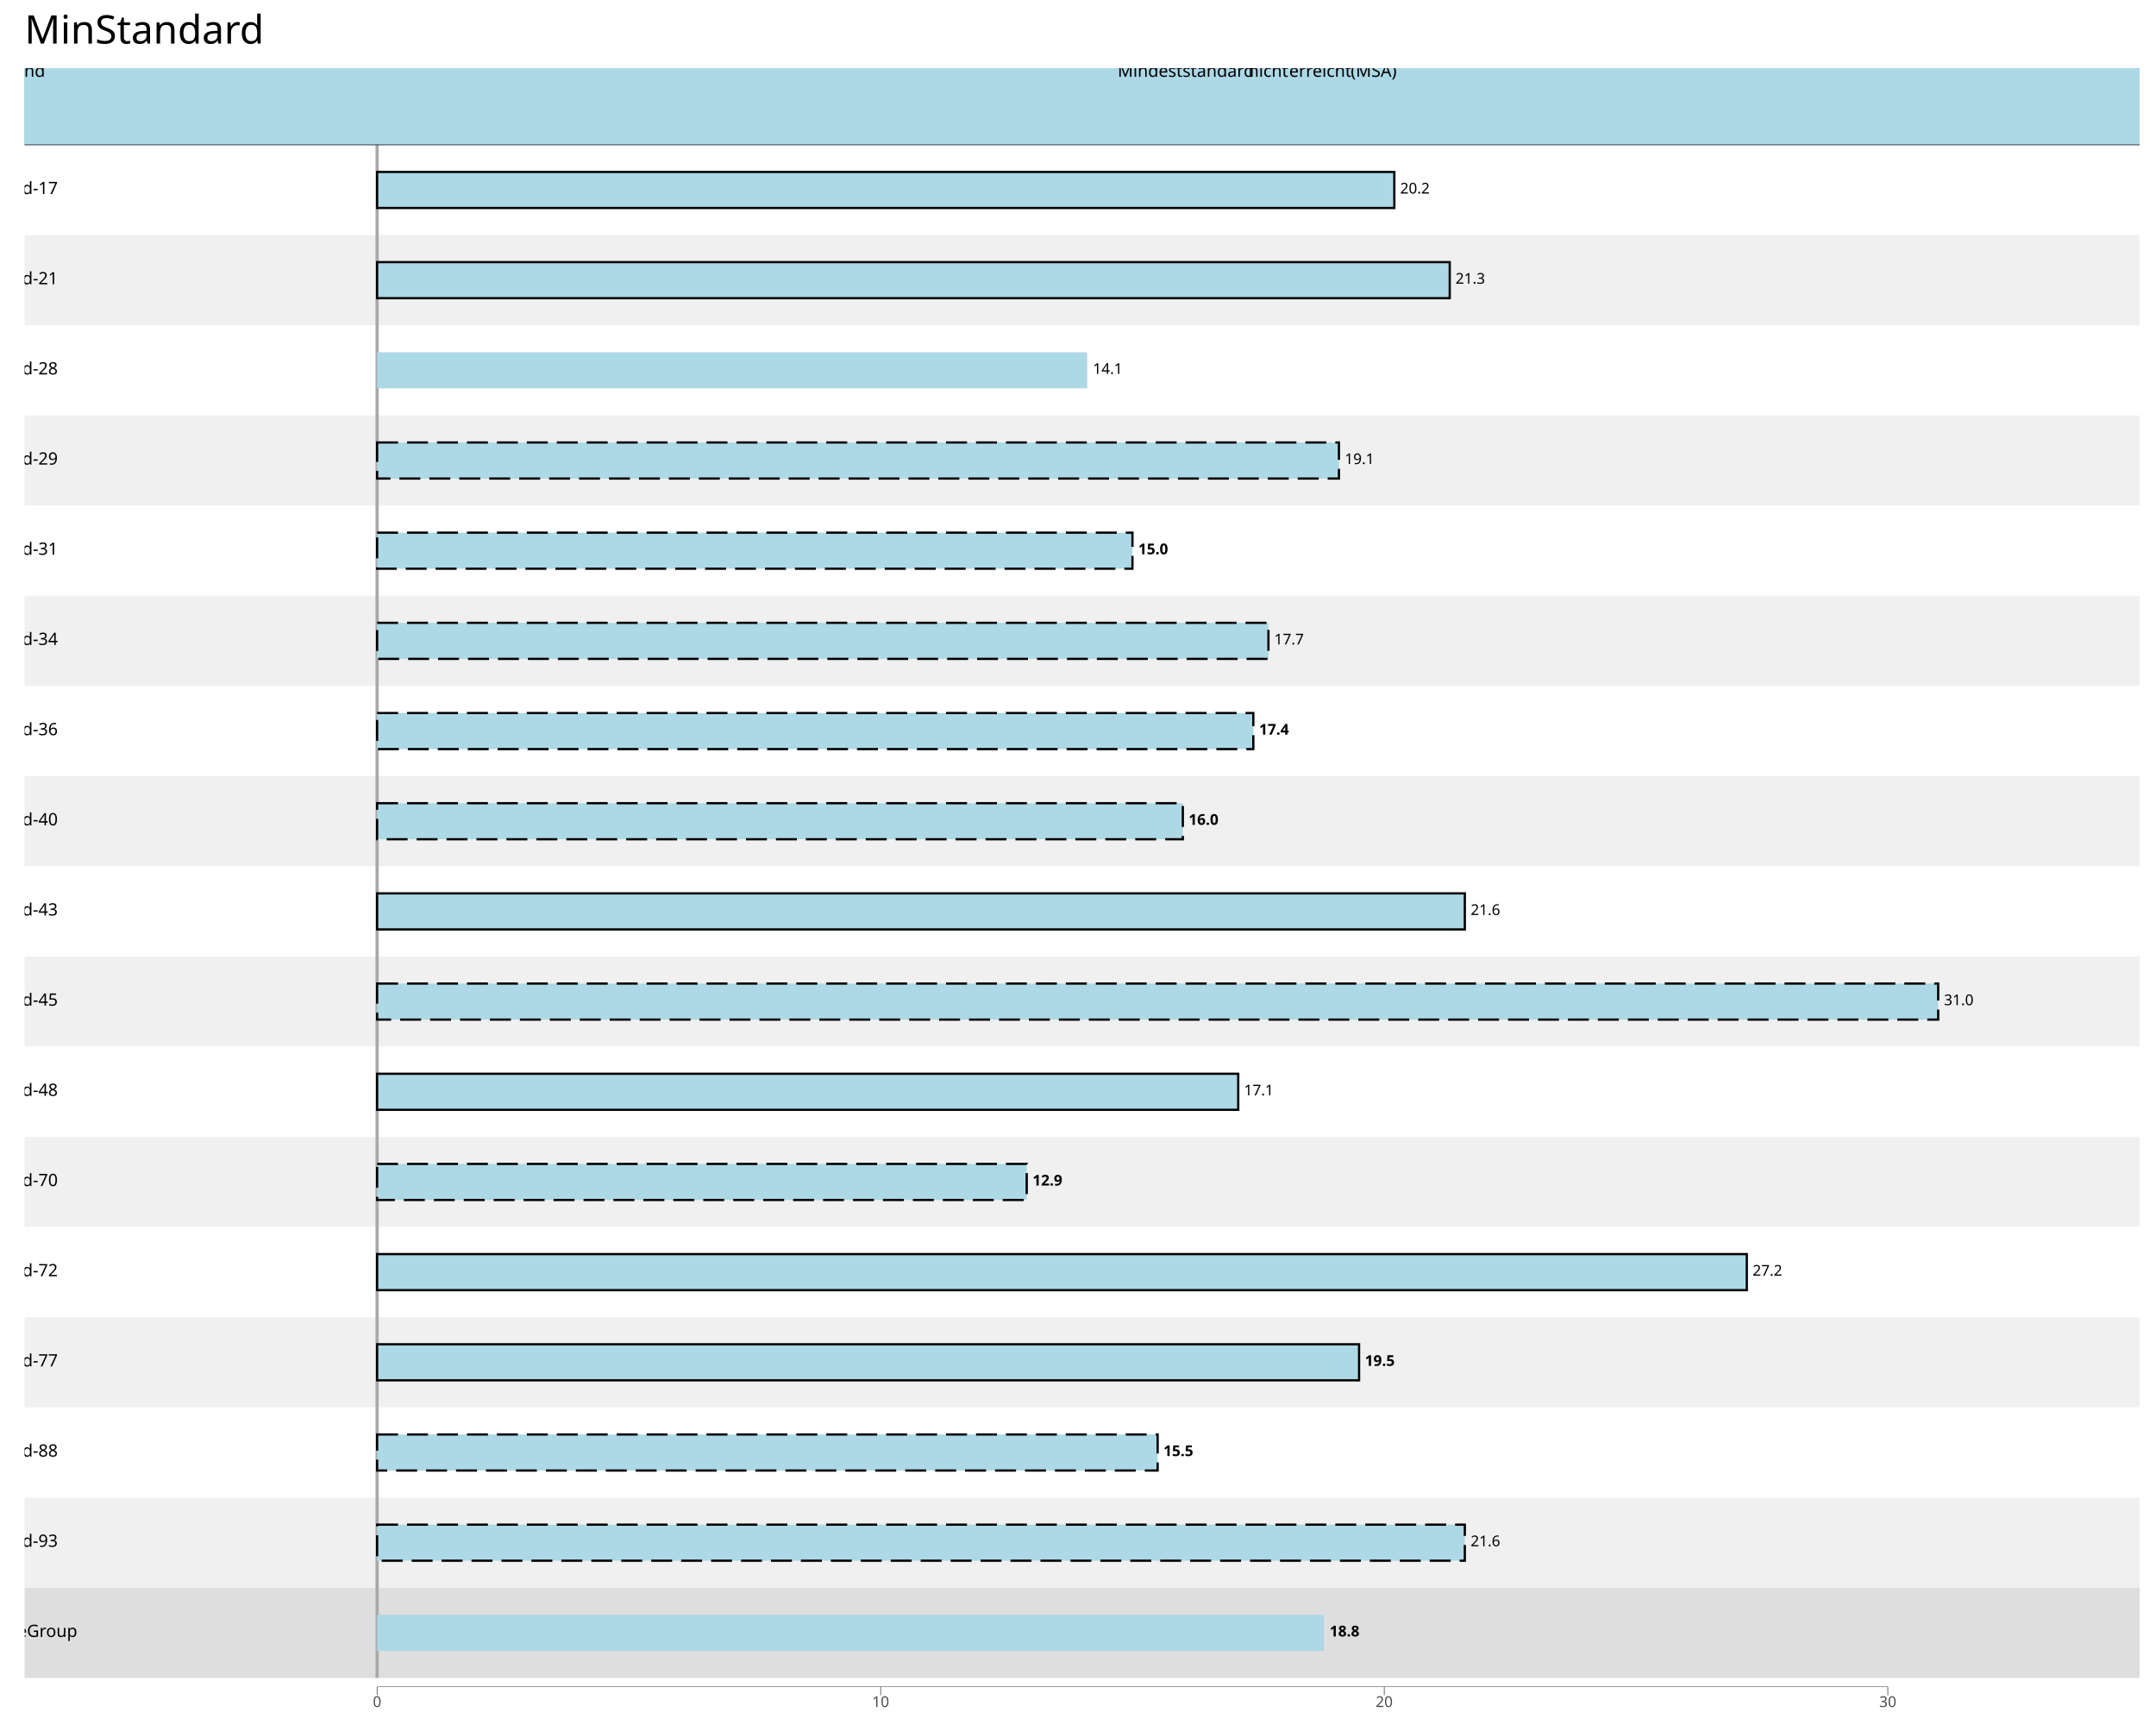
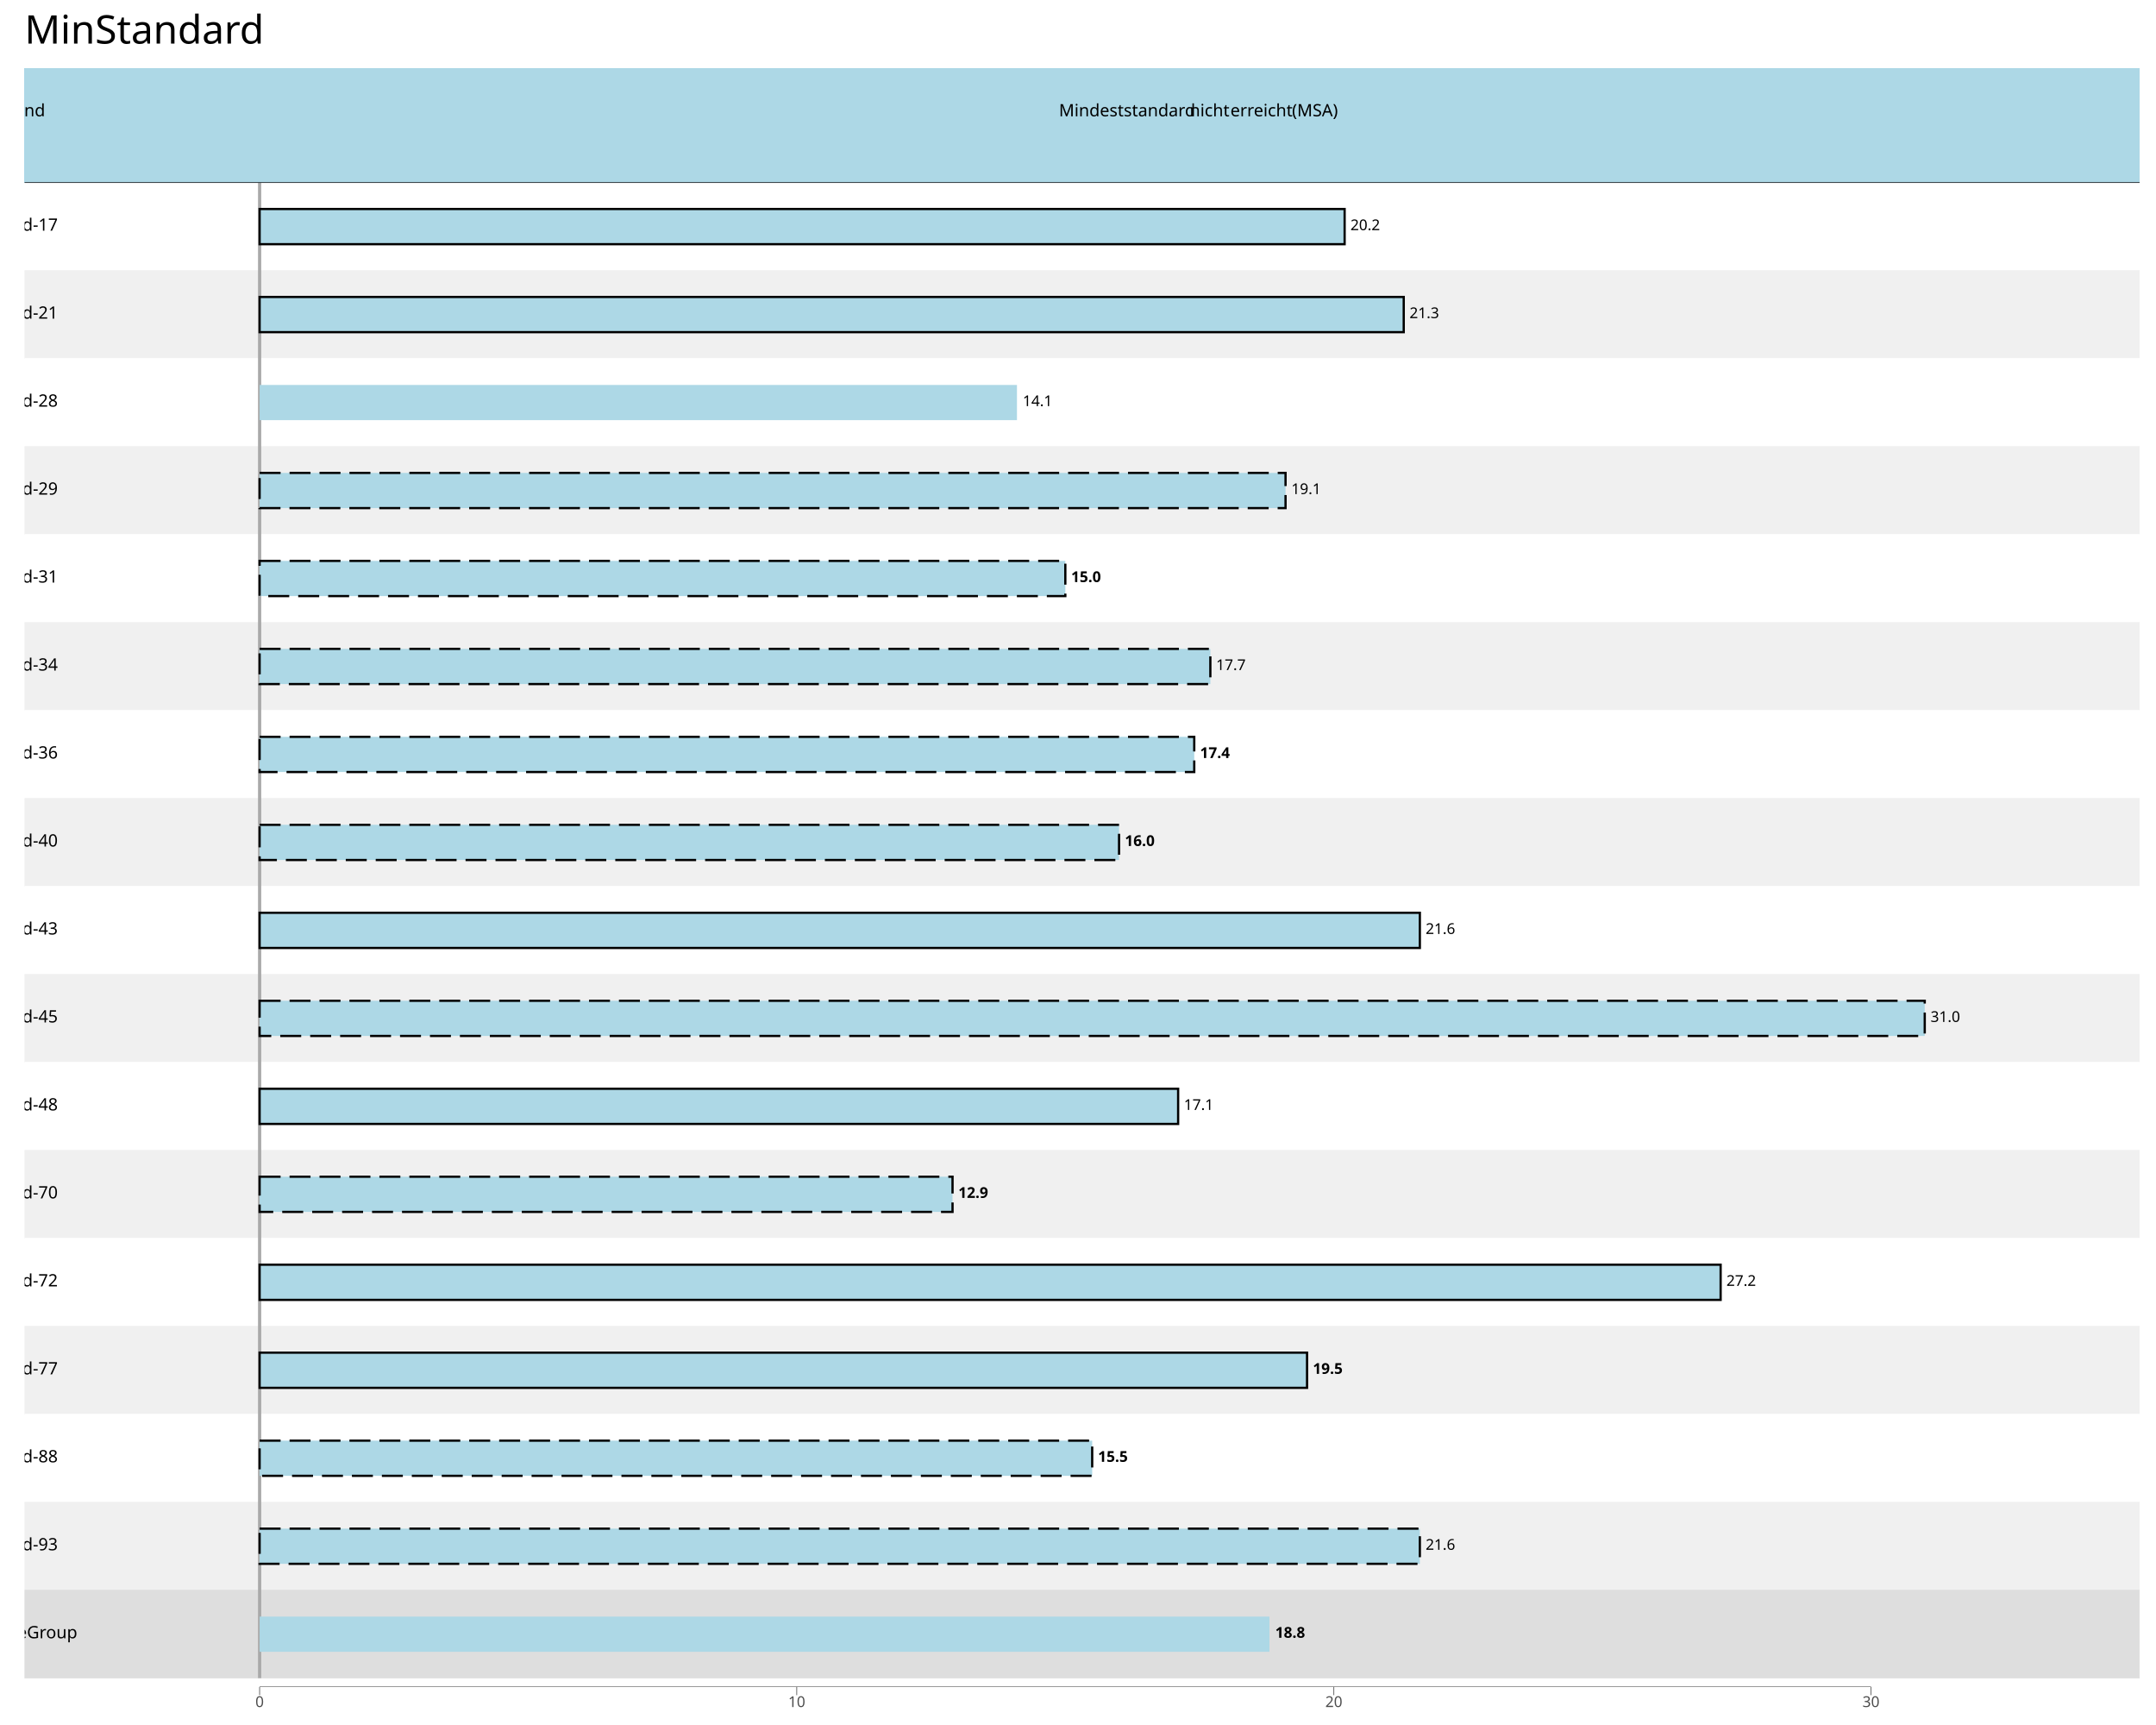
<svg xmlns="http://www.w3.org/2000/svg" class="svglite" data-engine-version="2.0" width="720.00pt" height="576.00pt" viewBox="0 0 720.00 576.00">
  <defs>
    <style type="text/css">
    .svglite line, .svglite polyline, .svglite polygon, .svglite path, .svglite rect, .svglite circle {
      fill: none;
      stroke: #000000;
      stroke-linecap: round;
      stroke-linejoin: round;
      stroke-miterlimit: 10.00;
    }
  </style>
  </defs>
  <rect width="100%" height="100%" style="stroke: none; fill: #FFFFFF;" />
  <defs>
    <clipPath id="cpMC4wMHw3MjAuMDB8MC4wMHw1NzYuMDA=">
      <rect x="0.00" y="0.00" width="720.00" height="576.00" />
    </clipPath>
  </defs>
  <g clip-path="url(#cpMC4wMHw3MjAuMDB8MC4wMHw1NzYuMDA=)">
    <rect x="0.00" y="0.00" width="720.00" height="576.00" style="stroke-width: 1.07; stroke: #FFFFFF; fill: #FFFFFF;" />
  </g>
  <defs>
    <clipPath id="cpOC4yMnw3MTQuNTJ8MjIuNzh8NTYzLjMw">
      <rect x="8.22" y="22.78" width="706.30" height="540.52" />
    </clipPath>
  </defs>
  <g clip-path="url(#cpOC4yMnw3MTQuNTJ8MjIuNzh8NTYzLjMw)">
    <rect x="8.22" y="22.78" width="706.30" height="540.52" style="stroke-width: 1.07; stroke: none; fill: #FFFFFF;" />
-     <rect x="8.22" y="48.38" width="706.30" height="30.11" style="stroke-width: 0.21; stroke: none; stroke-linecap: butt; stroke-linejoin: miter; fill: #FFFFFF;" />
-     <rect x="8.22" y="78.49" width="706.30" height="30.11" style="stroke-width: 0.21; stroke: none; stroke-linecap: butt; stroke-linejoin: miter; fill: #F0F0F0;" />
-     <rect x="8.22" y="108.60" width="706.30" height="30.11" style="stroke-width: 0.21; stroke: none; stroke-linecap: butt; stroke-linejoin: miter; fill: #FFFFFF;" />
-     <rect x="8.22" y="138.72" width="706.30" height="30.11" style="stroke-width: 0.21; stroke: none; stroke-linecap: butt; stroke-linejoin: miter; fill: #F0F0F0;" />
-     <rect x="8.22" y="168.83" width="706.30" height="30.11" style="stroke-width: 0.21; stroke: none; stroke-linecap: butt; stroke-linejoin: miter; fill: #FFFFFF;" />
-     <rect x="8.22" y="198.94" width="706.30" height="30.11" style="stroke-width: 0.21; stroke: none; stroke-linecap: butt; stroke-linejoin: miter; fill: #F0F0F0;" />
-     <rect x="8.22" y="229.05" width="706.30" height="30.11" style="stroke-width: 0.21; stroke: none; stroke-linecap: butt; stroke-linejoin: miter; fill: #FFFFFF;" />
-     <rect x="8.22" y="259.17" width="706.30" height="30.11" style="stroke-width: 0.21; stroke: none; stroke-linecap: butt; stroke-linejoin: miter; fill: #F0F0F0;" />
-     <rect x="8.22" y="289.28" width="706.30" height="30.11" style="stroke-width: 0.21; stroke: none; stroke-linecap: butt; stroke-linejoin: miter; fill: #FFFFFF;" />
-     <rect x="8.22" y="319.39" width="706.30" height="30.11" style="stroke-width: 0.21; stroke: none; stroke-linecap: butt; stroke-linejoin: miter; fill: #F0F0F0;" />
-     <rect x="8.22" y="349.50" width="706.30" height="30.11" style="stroke-width: 0.21; stroke: none; stroke-linecap: butt; stroke-linejoin: miter; fill: #FFFFFF;" />
-     <rect x="8.22" y="379.62" width="706.30" height="30.11" style="stroke-width: 0.21; stroke: none; stroke-linecap: butt; stroke-linejoin: miter; fill: #F0F0F0;" />
-     <rect x="8.22" y="409.73" width="706.30" height="30.11" style="stroke-width: 0.21; stroke: none; stroke-linecap: butt; stroke-linejoin: miter; fill: #FFFFFF;" />
-     <rect x="8.22" y="439.84" width="706.30" height="30.11" style="stroke-width: 0.21; stroke: none; stroke-linecap: butt; stroke-linejoin: miter; fill: #F0F0F0;" />
-     <rect x="8.22" y="469.95" width="706.30" height="30.11" style="stroke-width: 0.21; stroke: none; stroke-linecap: butt; stroke-linejoin: miter; fill: #FFFFFF;" />
-     <rect x="8.22" y="500.07" width="706.30" height="30.11" style="stroke-width: 0.21; stroke: none; stroke-linecap: butt; stroke-linejoin: miter; fill: #F0F0F0;" />
-     <rect x="8.22" y="530.18" width="706.30" height="30.11" style="stroke-width: 0.21; stroke: none; stroke-linecap: butt; stroke-linejoin: miter; fill: #DEDEDE;" />
-     <line x1="125.94" y1="560.29" x2="125.94" y2="22.78" style="stroke-width: 1.07; stroke: #A9A9A9; stroke-linecap: butt;" />
-     <rect x="8.22" y="22.78" width="706.30" height="25.60" style="stroke-width: 1.07; stroke: none; stroke-linecap: butt; stroke-linejoin: miter; fill: #ADD8E6;" />
-     <rect x="8.22" y="22.78" width="706.30" height="25.60" style="stroke-width: 1.07; stroke: none; stroke-linecap: butt; stroke-linejoin: miter; fill: #ADD8E6;" />
-     <rect x="8.22" y="22.78" width="706.30" height="25.60" style="stroke-width: 1.07; stroke: none; stroke-linecap: butt; stroke-linejoin: miter; fill: #ADD8E6;" />
-     <rect x="8.22" y="22.78" width="706.30" height="25.60" style="stroke-width: 1.07; stroke: none; stroke-linecap: butt; stroke-linejoin: miter; fill: #ADD8E6;" />
-     <rect x="8.22" y="22.78" width="706.30" height="25.60" style="stroke-width: 1.07; stroke: none; stroke-linecap: butt; stroke-linejoin: miter; fill: #ADD8E6;" />
-     <rect x="8.22" y="22.78" width="706.30" height="25.60" style="stroke-width: 1.07; stroke: none; stroke-linecap: butt; stroke-linejoin: miter; fill: #ADD8E6;" />
-     <rect x="8.22" y="22.78" width="706.30" height="25.60" style="stroke-width: 1.07; stroke: none; stroke-linecap: butt; stroke-linejoin: miter; fill: #ADD8E6;" />
-     <rect x="8.22" y="22.78" width="706.30" height="25.60" style="stroke-width: 1.07; stroke: none; stroke-linecap: butt; stroke-linejoin: miter; fill: #ADD8E6;" />
-     <rect x="8.22" y="22.78" width="706.30" height="25.60" style="stroke-width: 1.07; stroke: none; stroke-linecap: butt; stroke-linejoin: miter; fill: #ADD8E6;" />
-     <rect x="8.22" y="22.78" width="706.30" height="25.60" style="stroke-width: 1.07; stroke: none; stroke-linecap: butt; stroke-linejoin: miter; fill: #ADD8E6;" />
-     <rect x="8.22" y="22.78" width="706.30" height="25.60" style="stroke-width: 1.07; stroke: none; stroke-linecap: butt; stroke-linejoin: miter; fill: #ADD8E6;" />
-     <rect x="8.22" y="22.78" width="706.30" height="25.60" style="stroke-width: 1.07; stroke: none; stroke-linecap: butt; stroke-linejoin: miter; fill: #ADD8E6;" />
-     <rect x="8.22" y="22.78" width="706.30" height="25.60" style="stroke-width: 1.07; stroke: none; stroke-linecap: butt; stroke-linejoin: miter; fill: #ADD8E6;" />
-     <rect x="8.22" y="22.78" width="706.30" height="25.60" style="stroke-width: 1.07; stroke: none; stroke-linecap: butt; stroke-linejoin: miter; fill: #ADD8E6;" />
-     <rect x="8.22" y="22.78" width="706.30" height="25.60" style="stroke-width: 1.07; stroke: none; stroke-linecap: butt; stroke-linejoin: miter; fill: #ADD8E6;" />
-     <rect x="8.22" y="22.78" width="706.30" height="25.60" style="stroke-width: 1.07; stroke: none; stroke-linecap: butt; stroke-linejoin: miter; fill: #ADD8E6;" />
-     <rect x="8.22" y="22.78" width="706.30" height="25.60" style="stroke-width: 1.07; stroke: none; stroke-linecap: butt; stroke-linejoin: miter; fill: #ADD8E6;" />
-     <line x1="8.22" y1="48.38" x2="714.52" y2="48.38" style="stroke-width: 0.21; stroke-linecap: butt;" />
-     <line x1="125.94" y1="563.30" x2="630.44" y2="563.30" style="stroke-width: 0.21; stroke-linecap: butt;" />
-     <text x="467.57" y="64.63" style="font-size: 4.98px; font-family: sans;" textLength="9.69px" lengthAdjust="spacingAndGlyphs">20.2</text>
-     <text x="486.07" y="94.74" style="font-size: 4.98px; font-family: sans;" textLength="9.69px" lengthAdjust="spacingAndGlyphs">21.3</text>
-     <text x="364.99" y="124.86" style="font-size: 4.98px; font-family: sans;" textLength="9.69px" lengthAdjust="spacingAndGlyphs">14.1</text>
-     <text x="449.07" y="154.97" style="font-size: 4.98px; font-family: sans;" textLength="9.69px" lengthAdjust="spacingAndGlyphs">19.1</text>
-     <text x="380.12" y="185.08" style="font-size: 4.98px; font-weight: bold; font-family: sans;" textLength="9.69px" lengthAdjust="spacingAndGlyphs">15.0</text>
-     <text x="425.53" y="215.19" style="font-size: 4.98px; font-family: sans;" textLength="9.69px" lengthAdjust="spacingAndGlyphs">17.7</text>
-     <text x="420.48" y="245.31" style="font-size: 4.98px; font-weight: bold; font-family: sans;" textLength="9.69px" lengthAdjust="spacingAndGlyphs">17.4</text>
-     <text x="396.94" y="275.42" style="font-size: 4.98px; font-weight: bold; font-family: sans;" textLength="9.69px" lengthAdjust="spacingAndGlyphs">16.0</text>
-     <text x="491.12" y="305.53" style="font-size: 4.98px; font-family: sans;" textLength="9.69px" lengthAdjust="spacingAndGlyphs">21.6</text>
-     <text x="649.19" y="335.64" style="font-size: 4.98px; font-family: sans;" textLength="9.69px" lengthAdjust="spacingAndGlyphs">31.0</text>
-     <text x="415.44" y="365.76" style="font-size: 4.98px; font-family: sans;" textLength="9.69px" lengthAdjust="spacingAndGlyphs">17.1</text>
-     <text x="344.81" y="395.87" style="font-size: 4.98px; font-weight: bold; font-family: sans;" textLength="9.69px" lengthAdjust="spacingAndGlyphs">12.9</text>
-     <text x="585.29" y="425.98" style="font-size: 4.98px; font-family: sans;" textLength="9.69px" lengthAdjust="spacingAndGlyphs">27.2</text>
-     <text x="455.80" y="456.09" style="font-size: 4.98px; font-weight: bold; font-family: sans;" textLength="9.69px" lengthAdjust="spacingAndGlyphs">19.5</text>
-     <text x="388.53" y="486.21" style="font-size: 4.98px; font-weight: bold; font-family: sans;" textLength="9.69px" lengthAdjust="spacingAndGlyphs">15.5</text>
-     <text x="491.12" y="516.32" style="font-size: 4.98px; font-family: sans;" textLength="9.69px" lengthAdjust="spacingAndGlyphs">21.6</text>
-     <text x="444.03" y="546.43" style="font-size: 4.98px; font-weight: bold; font-family: sans;" textLength="9.69px" lengthAdjust="spacingAndGlyphs">18.8</text>
-     <rect x="125.94" y="57.41" width="339.70" height="12.04" style="stroke-width: 0.75; stroke-linecap: butt; stroke-linejoin: miter; fill: #ADD8E6;" />
-     <rect x="125.94" y="87.53" width="358.20" height="12.04" style="stroke-width: 0.75; stroke-linecap: butt; stroke-linejoin: miter; fill: #ADD8E6;" />
-     <rect x="125.94" y="117.64" width="237.12" height="12.04" style="stroke-width: 0.75; stroke: none; stroke-linecap: butt; stroke-linejoin: miter; fill: #ADD8E6;" />
-     <rect x="125.94" y="147.75" width="321.20" height="12.04" style="stroke-width: 0.75; stroke-dasharray: 7.00,3.00; stroke-linecap: butt; stroke-linejoin: miter; fill: #ADD8E6;" />
-     <rect x="125.94" y="177.86" width="252.25" height="12.04" style="stroke-width: 0.75; stroke-dasharray: 7.00,3.00; stroke-linecap: butt; stroke-linejoin: miter; fill: #ADD8E6;" />
-     <rect x="125.94" y="207.97" width="297.66" height="12.04" style="stroke-width: 0.75; stroke-dasharray: 7.00,3.00; stroke-linecap: butt; stroke-linejoin: miter; fill: #ADD8E6;" />
-     <rect x="125.94" y="238.09" width="292.61" height="12.04" style="stroke-width: 0.75; stroke-dasharray: 7.00,3.00; stroke-linecap: butt; stroke-linejoin: miter; fill: #ADD8E6;" />
-     <rect x="125.94" y="268.20" width="269.07" height="12.04" style="stroke-width: 0.75; stroke-dasharray: 7.00,3.00; stroke-linecap: butt; stroke-linejoin: miter; fill: #ADD8E6;" />
-     <rect x="125.94" y="298.31" width="363.24" height="12.04" style="stroke-width: 0.75; stroke-linecap: butt; stroke-linejoin: miter; fill: #ADD8E6;" />
-     <rect x="125.94" y="328.42" width="521.32" height="12.04" style="stroke-width: 0.75; stroke-dasharray: 7.00,3.00; stroke-linecap: butt; stroke-linejoin: miter; fill: #ADD8E6;" />
-     <rect x="125.94" y="358.54" width="287.57" height="12.04" style="stroke-width: 0.75; stroke-linecap: butt; stroke-linejoin: miter; fill: #ADD8E6;" />
-     <rect x="125.94" y="388.65" width="216.94" height="12.04" style="stroke-width: 0.75; stroke-dasharray: 7.00,3.00; stroke-linecap: butt; stroke-linejoin: miter; fill: #ADD8E6;" />
-     <rect x="125.94" y="418.76" width="457.41" height="12.04" style="stroke-width: 0.75; stroke-linecap: butt; stroke-linejoin: miter; fill: #ADD8E6;" />
-     <rect x="125.94" y="448.87" width="327.93" height="12.04" style="stroke-width: 0.75; stroke-linecap: butt; stroke-linejoin: miter; fill: #ADD8E6;" />
-     <rect x="125.94" y="478.99" width="260.66" height="12.04" style="stroke-width: 0.75; stroke-dasharray: 7.00,3.00; stroke-linecap: butt; stroke-linejoin: miter; fill: #ADD8E6;" />
-     <rect x="125.94" y="509.10" width="363.24" height="12.04" style="stroke-width: 0.75; stroke-dasharray: 7.00,3.00; stroke-linecap: butt; stroke-linejoin: miter; fill: #ADD8E6;" />
-     <rect x="125.94" y="539.21" width="316.15" height="12.04" style="stroke-width: 0.75; stroke: none; stroke-linecap: butt; stroke-linejoin: miter; fill: #ADD8E6;" />
-     <text x="373.26" y="25.66" style="font-size: 5.69px; font-family: sans;" textLength="42.08px" lengthAdjust="spacingAndGlyphs">Mindeststandard</text>
-     <text x="416.91" y="25.66" style="font-size: 5.69px; font-family: sans;" textLength="12.02px" lengthAdjust="spacingAndGlyphs">nicht</text>
-     <text x="430.52" y="25.66" style="font-size: 5.69px; font-family: sans;" textLength="18.98px" lengthAdjust="spacingAndGlyphs">erreicht</text>
-     <text x="451.08" y="25.66" style="font-size: 5.69px; font-family: sans;" textLength="16.13px" lengthAdjust="spacingAndGlyphs">(MSA)</text>
-     <text x="-2.22" y="64.80" style="font-size: 5.69px; font-family: sans;" textLength="20.89px" lengthAdjust="spacingAndGlyphs">Land-17</text>
-     <text x="-2.22" y="94.92" style="font-size: 5.69px; font-family: sans;" textLength="20.89px" lengthAdjust="spacingAndGlyphs">Land-21</text>
-     <text x="-2.22" y="125.03" style="font-size: 5.69px; font-family: sans;" textLength="20.89px" lengthAdjust="spacingAndGlyphs">Land-28</text>
-     <text x="-2.22" y="155.14" style="font-size: 5.69px; font-family: sans;" textLength="20.89px" lengthAdjust="spacingAndGlyphs">Land-29</text>
-     <text x="-2.22" y="185.25" style="font-size: 5.69px; font-family: sans;" textLength="20.89px" lengthAdjust="spacingAndGlyphs">Land-31</text>
-     <text x="-2.22" y="215.36" style="font-size: 5.69px; font-family: sans;" textLength="20.89px" lengthAdjust="spacingAndGlyphs">Land-34</text>
-     <text x="-2.22" y="245.48" style="font-size: 5.69px; font-family: sans;" textLength="20.89px" lengthAdjust="spacingAndGlyphs">Land-36</text>
-     <text x="-2.22" y="275.59" style="font-size: 5.69px; font-family: sans;" textLength="20.89px" lengthAdjust="spacingAndGlyphs">Land-40</text>
-     <text x="-2.22" y="305.70" style="font-size: 5.69px; font-family: sans;" textLength="20.89px" lengthAdjust="spacingAndGlyphs">Land-43</text>
-     <text x="-2.22" y="335.81" style="font-size: 5.69px; font-family: sans;" textLength="20.89px" lengthAdjust="spacingAndGlyphs">Land-45</text>
-     <text x="-2.22" y="365.93" style="font-size: 5.69px; font-family: sans;" textLength="20.89px" lengthAdjust="spacingAndGlyphs">Land-48</text>
-     <text x="-2.22" y="396.04" style="font-size: 5.69px; font-family: sans;" textLength="20.89px" lengthAdjust="spacingAndGlyphs">Land-70</text>
-     <text x="-2.22" y="426.15" style="font-size: 5.69px; font-family: sans;" textLength="20.89px" lengthAdjust="spacingAndGlyphs">Land-72</text>
-     <text x="-2.22" y="456.26" style="font-size: 5.69px; font-family: sans;" textLength="20.89px" lengthAdjust="spacingAndGlyphs">Land-77</text>
-     <text x="-2.22" y="486.38" style="font-size: 5.69px; font-family: sans;" textLength="20.89px" lengthAdjust="spacingAndGlyphs">Land-88</text>
-     <text x="-2.22" y="516.49" style="font-size: 5.69px; font-family: sans;" textLength="20.89px" lengthAdjust="spacingAndGlyphs">Land-93</text>
-     <text x="-7.12" y="546.60" style="font-size: 5.69px; font-family: sans;" textLength="30.69px" lengthAdjust="spacingAndGlyphs">wholeGroup</text>
-     <text x="1.89" y="25.66" style="font-size: 5.69px; font-family: sans;" textLength="12.66px" lengthAdjust="spacingAndGlyphs">Land</text>
+     <rect x="8.22" y="60.97" width="706.30" height="29.38" style="stroke-width: 0.21; stroke: #FFFFFF; stroke-linecap: butt; stroke-linejoin: miter; fill: #FFFFFF;" />
+     <rect x="8.22" y="90.35" width="706.30" height="29.38" style="stroke-width: 0.21; stroke: #F0F0F0; stroke-linecap: butt; stroke-linejoin: miter; fill: #F0F0F0;" />
+     <rect x="8.22" y="119.72" width="706.30" height="29.38" style="stroke-width: 0.21; stroke: #FFFFFF; stroke-linecap: butt; stroke-linejoin: miter; fill: #FFFFFF;" />
+     <rect x="8.22" y="149.10" width="706.30" height="29.38" style="stroke-width: 0.21; stroke: #F0F0F0; stroke-linecap: butt; stroke-linejoin: miter; fill: #F0F0F0;" />
+     <rect x="8.22" y="178.48" width="706.30" height="29.38" style="stroke-width: 0.21; stroke: #FFFFFF; stroke-linecap: butt; stroke-linejoin: miter; fill: #FFFFFF;" />
+     <rect x="8.22" y="207.85" width="706.30" height="29.38" style="stroke-width: 0.21; stroke: #F0F0F0; stroke-linecap: butt; stroke-linejoin: miter; fill: #F0F0F0;" />
+     <rect x="8.22" y="237.23" width="706.30" height="29.38" style="stroke-width: 0.21; stroke: #FFFFFF; stroke-linecap: butt; stroke-linejoin: miter; fill: #FFFFFF;" />
+     <rect x="8.22" y="266.60" width="706.30" height="29.38" style="stroke-width: 0.21; stroke: #F0F0F0; stroke-linecap: butt; stroke-linejoin: miter; fill: #F0F0F0;" />
+     <rect x="8.22" y="295.98" width="706.30" height="29.38" style="stroke-width: 0.21; stroke: #FFFFFF; stroke-linecap: butt; stroke-linejoin: miter; fill: #FFFFFF;" />
+     <rect x="8.22" y="325.36" width="706.30" height="29.38" style="stroke-width: 0.21; stroke: #F0F0F0; stroke-linecap: butt; stroke-linejoin: miter; fill: #F0F0F0;" />
+     <rect x="8.22" y="354.73" width="706.30" height="29.38" style="stroke-width: 0.21; stroke: #FFFFFF; stroke-linecap: butt; stroke-linejoin: miter; fill: #FFFFFF;" />
+     <rect x="8.22" y="384.11" width="706.30" height="29.38" style="stroke-width: 0.21; stroke: #F0F0F0; stroke-linecap: butt; stroke-linejoin: miter; fill: #F0F0F0;" />
+     <rect x="8.22" y="413.48" width="706.30" height="29.38" style="stroke-width: 0.21; stroke: #FFFFFF; stroke-linecap: butt; stroke-linejoin: miter; fill: #FFFFFF;" />
+     <rect x="8.22" y="442.86" width="706.30" height="29.38" style="stroke-width: 0.21; stroke: #F0F0F0; stroke-linecap: butt; stroke-linejoin: miter; fill: #F0F0F0;" />
+     <rect x="8.22" y="472.24" width="706.30" height="29.38" style="stroke-width: 0.21; stroke: #FFFFFF; stroke-linecap: butt; stroke-linejoin: miter; fill: #FFFFFF;" />
+     <rect x="8.22" y="501.61" width="706.30" height="29.38" style="stroke-width: 0.21; stroke: #F0F0F0; stroke-linecap: butt; stroke-linejoin: miter; fill: #F0F0F0;" />
+     <rect x="8.22" y="530.99" width="706.30" height="29.38" style="stroke-width: 0.21; stroke: #DEDEDE; stroke-linecap: butt; stroke-linejoin: miter; fill: #DEDEDE;" />
+     <line x1="86.70" y1="560.36" x2="86.70" y2="22.78" style="stroke-width: 1.07; stroke: #A9A9A9; stroke-linecap: butt;" />
+     <rect x="8.22" y="22.78" width="706.30" height="38.19" style="stroke-width: 1.07; stroke: none; stroke-linecap: butt; stroke-linejoin: miter; fill: #ADD8E6;" />
+     <rect x="8.22" y="22.78" width="706.30" height="38.19" style="stroke-width: 1.07; stroke: none; stroke-linecap: butt; stroke-linejoin: miter; fill: #ADD8E6;" />
+     <rect x="8.22" y="22.78" width="706.30" height="38.19" style="stroke-width: 1.07; stroke: none; stroke-linecap: butt; stroke-linejoin: miter; fill: #ADD8E6;" />
+     <rect x="8.22" y="22.78" width="706.30" height="38.19" style="stroke-width: 1.07; stroke: none; stroke-linecap: butt; stroke-linejoin: miter; fill: #ADD8E6;" />
+     <rect x="8.22" y="22.78" width="706.30" height="38.19" style="stroke-width: 1.07; stroke: none; stroke-linecap: butt; stroke-linejoin: miter; fill: #ADD8E6;" />
+     <rect x="8.22" y="22.78" width="706.30" height="38.19" style="stroke-width: 1.07; stroke: none; stroke-linecap: butt; stroke-linejoin: miter; fill: #ADD8E6;" />
+     <rect x="8.22" y="22.78" width="706.30" height="38.19" style="stroke-width: 1.07; stroke: none; stroke-linecap: butt; stroke-linejoin: miter; fill: #ADD8E6;" />
+     <rect x="8.22" y="22.78" width="706.30" height="38.19" style="stroke-width: 1.07; stroke: none; stroke-linecap: butt; stroke-linejoin: miter; fill: #ADD8E6;" />
+     <rect x="8.22" y="22.78" width="706.30" height="38.19" style="stroke-width: 1.07; stroke: none; stroke-linecap: butt; stroke-linejoin: miter; fill: #ADD8E6;" />
+     <rect x="8.22" y="22.78" width="706.30" height="38.19" style="stroke-width: 1.07; stroke: none; stroke-linecap: butt; stroke-linejoin: miter; fill: #ADD8E6;" />
+     <rect x="8.22" y="22.78" width="706.30" height="38.19" style="stroke-width: 1.07; stroke: none; stroke-linecap: butt; stroke-linejoin: miter; fill: #ADD8E6;" />
+     <rect x="8.22" y="22.78" width="706.30" height="38.19" style="stroke-width: 1.07; stroke: none; stroke-linecap: butt; stroke-linejoin: miter; fill: #ADD8E6;" />
+     <rect x="8.22" y="22.78" width="706.30" height="38.19" style="stroke-width: 1.07; stroke: none; stroke-linecap: butt; stroke-linejoin: miter; fill: #ADD8E6;" />
+     <rect x="8.22" y="22.78" width="706.30" height="38.19" style="stroke-width: 1.07; stroke: none; stroke-linecap: butt; stroke-linejoin: miter; fill: #ADD8E6;" />
+     <rect x="8.22" y="22.78" width="706.30" height="38.19" style="stroke-width: 1.07; stroke: none; stroke-linecap: butt; stroke-linejoin: miter; fill: #ADD8E6;" />
+     <rect x="8.22" y="22.78" width="706.30" height="38.19" style="stroke-width: 1.07; stroke: none; stroke-linecap: butt; stroke-linejoin: miter; fill: #ADD8E6;" />
+     <rect x="8.22" y="22.78" width="706.30" height="38.19" style="stroke-width: 1.07; stroke: none; stroke-linecap: butt; stroke-linejoin: miter; fill: #ADD8E6;" />
+     <line x1="8.22" y1="60.97" x2="714.52" y2="60.97" style="stroke-width: 0.21; stroke-linecap: butt;" />
+     <line x1="86.70" y1="563.30" x2="624.83" y2="563.30" style="stroke-width: 0.21; stroke-linecap: butt;" />
+     <text x="450.98" y="76.86" style="font-size: 4.98px; font-family: sans;" textLength="9.69px" lengthAdjust="spacingAndGlyphs">20.2</text>
+     <text x="470.71" y="106.23" style="font-size: 4.98px; font-family: sans;" textLength="9.69px" lengthAdjust="spacingAndGlyphs">21.3</text>
+     <text x="341.56" y="135.61" style="font-size: 4.98px; font-family: sans;" textLength="9.69px" lengthAdjust="spacingAndGlyphs">14.1</text>
+     <text x="431.25" y="164.98" style="font-size: 4.98px; font-family: sans;" textLength="9.69px" lengthAdjust="spacingAndGlyphs">19.1</text>
+     <text x="357.70" y="194.36" style="font-size: 4.98px; font-weight: bold; font-family: sans;" textLength="9.69px" lengthAdjust="spacingAndGlyphs">15.0</text>
+     <text x="406.13" y="223.74" style="font-size: 4.98px; font-family: sans;" textLength="9.69px" lengthAdjust="spacingAndGlyphs">17.7</text>
+     <text x="400.75" y="253.11" style="font-size: 4.98px; font-weight: bold; font-family: sans;" textLength="9.69px" lengthAdjust="spacingAndGlyphs">17.4</text>
+     <text x="375.64" y="282.49" style="font-size: 4.98px; font-weight: bold; font-family: sans;" textLength="9.69px" lengthAdjust="spacingAndGlyphs">16.0</text>
+     <text x="476.09" y="311.86" style="font-size: 4.98px; font-family: sans;" textLength="9.69px" lengthAdjust="spacingAndGlyphs">21.6</text>
+     <text x="644.71" y="341.24" style="font-size: 4.98px; font-family: sans;" textLength="9.69px" lengthAdjust="spacingAndGlyphs">31.0</text>
+     <text x="395.37" y="370.62" style="font-size: 4.98px; font-family: sans;" textLength="9.69px" lengthAdjust="spacingAndGlyphs">17.1</text>
+     <text x="320.03" y="399.99" style="font-size: 4.98px; font-weight: bold; font-family: sans;" textLength="9.69px" lengthAdjust="spacingAndGlyphs">12.9</text>
+     <text x="576.54" y="429.37" style="font-size: 4.98px; font-family: sans;" textLength="9.69px" lengthAdjust="spacingAndGlyphs">27.2</text>
+     <text x="438.42" y="458.74" style="font-size: 4.98px; font-weight: bold; font-family: sans;" textLength="9.69px" lengthAdjust="spacingAndGlyphs">19.5</text>
+     <text x="366.67" y="488.12" style="font-size: 4.98px; font-weight: bold; font-family: sans;" textLength="9.69px" lengthAdjust="spacingAndGlyphs">15.5</text>
+     <text x="476.09" y="517.50" style="font-size: 4.98px; font-family: sans;" textLength="9.69px" lengthAdjust="spacingAndGlyphs">21.6</text>
+     <text x="425.87" y="546.87" style="font-size: 4.98px; font-weight: bold; font-family: sans;" textLength="9.69px" lengthAdjust="spacingAndGlyphs">18.8</text>
+     <rect x="86.70" y="69.79" width="362.34" height="11.75" style="stroke-width: 0.75; stroke-linecap: butt; stroke-linejoin: miter; fill: #ADD8E6;" />
+     <rect x="86.70" y="99.16" width="382.08" height="11.75" style="stroke-width: 0.75; stroke-linecap: butt; stroke-linejoin: miter; fill: #ADD8E6;" />
+     <rect x="86.70" y="128.54" width="252.92" height="11.75" style="stroke-width: 0.75; stroke: none; stroke-linecap: butt; stroke-linejoin: miter; fill: #ADD8E6;" />
+     <rect x="86.70" y="157.91" width="342.61" height="11.75" style="stroke-width: 0.75; stroke-dasharray: 7.00,3.00; stroke-linecap: butt; stroke-linejoin: miter; fill: #ADD8E6;" />
+     <rect x="86.70" y="187.29" width="269.07" height="11.75" style="stroke-width: 0.75; stroke-dasharray: 7.00,3.00; stroke-linecap: butt; stroke-linejoin: miter; fill: #ADD8E6;" />
+     <rect x="86.70" y="216.67" width="317.50" height="11.75" style="stroke-width: 0.75; stroke-dasharray: 7.00,3.00; stroke-linecap: butt; stroke-linejoin: miter; fill: #ADD8E6;" />
+     <rect x="86.70" y="246.04" width="312.12" height="11.75" style="stroke-width: 0.75; stroke-dasharray: 7.00,3.00; stroke-linecap: butt; stroke-linejoin: miter; fill: #ADD8E6;" />
+     <rect x="86.70" y="275.42" width="287.01" height="11.75" style="stroke-width: 0.75; stroke-dasharray: 7.00,3.00; stroke-linecap: butt; stroke-linejoin: miter; fill: #ADD8E6;" />
+     <rect x="86.70" y="304.79" width="387.46" height="11.75" style="stroke-width: 0.75; stroke-linecap: butt; stroke-linejoin: miter; fill: #ADD8E6;" />
+     <rect x="86.70" y="334.17" width="556.07" height="11.75" style="stroke-width: 0.75; stroke-dasharray: 7.00,3.00; stroke-linecap: butt; stroke-linejoin: miter; fill: #ADD8E6;" />
+     <rect x="86.70" y="363.55" width="306.74" height="11.75" style="stroke-width: 0.75; stroke-linecap: butt; stroke-linejoin: miter; fill: #ADD8E6;" />
+     <rect x="86.70" y="392.92" width="231.40" height="11.75" style="stroke-width: 0.75; stroke-dasharray: 7.00,3.00; stroke-linecap: butt; stroke-linejoin: miter; fill: #ADD8E6;" />
+     <rect x="86.70" y="422.30" width="487.91" height="11.75" style="stroke-width: 0.75; stroke-linecap: butt; stroke-linejoin: miter; fill: #ADD8E6;" />
+     <rect x="86.70" y="451.67" width="349.79" height="11.75" style="stroke-width: 0.75; stroke-linecap: butt; stroke-linejoin: miter; fill: #ADD8E6;" />
+     <rect x="86.70" y="481.05" width="278.04" height="11.75" style="stroke-width: 0.75; stroke-dasharray: 7.00,3.00; stroke-linecap: butt; stroke-linejoin: miter; fill: #ADD8E6;" />
+     <rect x="86.70" y="510.43" width="387.46" height="11.75" style="stroke-width: 0.75; stroke-dasharray: 7.00,3.00; stroke-linecap: butt; stroke-linejoin: miter; fill: #ADD8E6;" />
+     <rect x="86.70" y="539.80" width="337.23" height="11.75" style="stroke-width: 0.75; stroke: none; stroke-linecap: butt; stroke-linejoin: miter; fill: #ADD8E6;" />
+     <text x="353.64" y="38.84" style="font-size: 5.69px; font-family: sans;" textLength="42.08px" lengthAdjust="spacingAndGlyphs">Mindeststandard</text>
+     <text x="397.30" y="38.84" style="font-size: 5.69px; font-family: sans;" textLength="12.02px" lengthAdjust="spacingAndGlyphs">nicht</text>
+     <text x="410.90" y="38.84" style="font-size: 5.69px; font-family: sans;" textLength="18.98px" lengthAdjust="spacingAndGlyphs">erreicht</text>
+     <text x="431.46" y="38.84" style="font-size: 5.69px; font-family: sans;" textLength="16.13px" lengthAdjust="spacingAndGlyphs">(MSA)</text>
+     <text x="-2.22" y="77.03" style="font-size: 5.69px; font-family: sans;" textLength="20.89px" lengthAdjust="spacingAndGlyphs">Land-17</text>
+     <text x="-2.22" y="106.40" style="font-size: 5.69px; font-family: sans;" textLength="20.89px" lengthAdjust="spacingAndGlyphs">Land-21</text>
+     <text x="-2.22" y="135.78" style="font-size: 5.69px; font-family: sans;" textLength="20.89px" lengthAdjust="spacingAndGlyphs">Land-28</text>
+     <text x="-2.22" y="165.16" style="font-size: 5.69px; font-family: sans;" textLength="20.89px" lengthAdjust="spacingAndGlyphs">Land-29</text>
+     <text x="-2.22" y="194.53" style="font-size: 5.69px; font-family: sans;" textLength="20.89px" lengthAdjust="spacingAndGlyphs">Land-31</text>
+     <text x="-2.22" y="223.91" style="font-size: 5.69px; font-family: sans;" textLength="20.89px" lengthAdjust="spacingAndGlyphs">Land-34</text>
+     <text x="-2.22" y="253.28" style="font-size: 5.69px; font-family: sans;" textLength="20.89px" lengthAdjust="spacingAndGlyphs">Land-36</text>
+     <text x="-2.22" y="282.66" style="font-size: 5.69px; font-family: sans;" textLength="20.89px" lengthAdjust="spacingAndGlyphs">Land-40</text>
+     <text x="-2.22" y="312.04" style="font-size: 5.69px; font-family: sans;" textLength="20.89px" lengthAdjust="spacingAndGlyphs">Land-43</text>
+     <text x="-2.22" y="341.41" style="font-size: 5.69px; font-family: sans;" textLength="20.89px" lengthAdjust="spacingAndGlyphs">Land-45</text>
+     <text x="-2.22" y="370.79" style="font-size: 5.69px; font-family: sans;" textLength="20.89px" lengthAdjust="spacingAndGlyphs">Land-48</text>
+     <text x="-2.22" y="400.16" style="font-size: 5.69px; font-family: sans;" textLength="20.89px" lengthAdjust="spacingAndGlyphs">Land-70</text>
+     <text x="-2.22" y="429.54" style="font-size: 5.69px; font-family: sans;" textLength="20.89px" lengthAdjust="spacingAndGlyphs">Land-72</text>
+     <text x="-2.22" y="458.92" style="font-size: 5.69px; font-family: sans;" textLength="20.89px" lengthAdjust="spacingAndGlyphs">Land-77</text>
+     <text x="-2.22" y="488.29" style="font-size: 5.69px; font-family: sans;" textLength="20.89px" lengthAdjust="spacingAndGlyphs">Land-88</text>
+     <text x="-2.22" y="517.67" style="font-size: 5.69px; font-family: sans;" textLength="20.89px" lengthAdjust="spacingAndGlyphs">Land-93</text>
+     <text x="-7.12" y="547.04" style="font-size: 5.69px; font-family: sans;" textLength="30.69px" lengthAdjust="spacingAndGlyphs">wholeGroup</text>
+     <text x="1.89" y="38.84" style="font-size: 5.69px; font-family: sans;" textLength="12.66px" lengthAdjust="spacingAndGlyphs">Land</text>
  </g>
  <g clip-path="url(#cpMC4wMHw3MjAuMDB8MC4wMHw1NzYuMDA=)">
-     <polyline points="125.94,566.04 125.94,563.30 " style="stroke-width: 0.21; stroke: #333333; stroke-linecap: butt;" />
-     <polyline points="294.10,566.04 294.10,563.30 " style="stroke-width: 0.21; stroke: #333333; stroke-linecap: butt;" />
-     <polyline points="462.27,566.04 462.27,563.30 " style="stroke-width: 0.21; stroke: #333333; stroke-linecap: butt;" />
-     <polyline points="630.44,566.04 630.44,563.30 " style="stroke-width: 0.21; stroke: #333333; stroke-linecap: butt;" />
-     <text x="125.94" y="570.00" text-anchor="middle" style="font-size: 5.00px; fill: #4D4D4D; font-family: sans;" textLength="2.78px" lengthAdjust="spacingAndGlyphs">0</text>
-     <text x="294.10" y="570.00" text-anchor="middle" style="font-size: 5.00px; fill: #4D4D4D; font-family: sans;" textLength="5.56px" lengthAdjust="spacingAndGlyphs">10</text>
-     <text x="462.27" y="570.00" text-anchor="middle" style="font-size: 5.00px; fill: #4D4D4D; font-family: sans;" textLength="5.56px" lengthAdjust="spacingAndGlyphs">20</text>
-     <text x="630.44" y="570.00" text-anchor="middle" style="font-size: 5.00px; fill: #4D4D4D; font-family: sans;" textLength="5.56px" lengthAdjust="spacingAndGlyphs">30</text>
+     <polyline points="86.70,566.04 86.70,563.30 " style="stroke-width: 0.21; stroke: #333333; stroke-linecap: butt;" />
+     <polyline points="266.08,566.04 266.08,563.30 " style="stroke-width: 0.21; stroke: #333333; stroke-linecap: butt;" />
+     <polyline points="445.45,566.04 445.45,563.30 " style="stroke-width: 0.21; stroke: #333333; stroke-linecap: butt;" />
+     <polyline points="624.83,566.04 624.83,563.30 " style="stroke-width: 0.21; stroke: #333333; stroke-linecap: butt;" />
+     <text x="86.70" y="570.00" text-anchor="middle" style="font-size: 5.00px; fill: #4D4D4D; font-family: sans;" textLength="2.78px" lengthAdjust="spacingAndGlyphs">0</text>
+     <text x="266.08" y="570.00" text-anchor="middle" style="font-size: 5.00px; fill: #4D4D4D; font-family: sans;" textLength="5.56px" lengthAdjust="spacingAndGlyphs">10</text>
+     <text x="445.45" y="570.00" text-anchor="middle" style="font-size: 5.00px; fill: #4D4D4D; font-family: sans;" textLength="5.56px" lengthAdjust="spacingAndGlyphs">20</text>
+     <text x="624.83" y="570.00" text-anchor="middle" style="font-size: 5.00px; fill: #4D4D4D; font-family: sans;" textLength="5.56px" lengthAdjust="spacingAndGlyphs">30</text>
    <text x="8.22" y="14.56" style="font-size: 13.20px; font-family: sans;" textLength="74.85px" lengthAdjust="spacingAndGlyphs">MinStandard</text>
  </g>
</svg>
